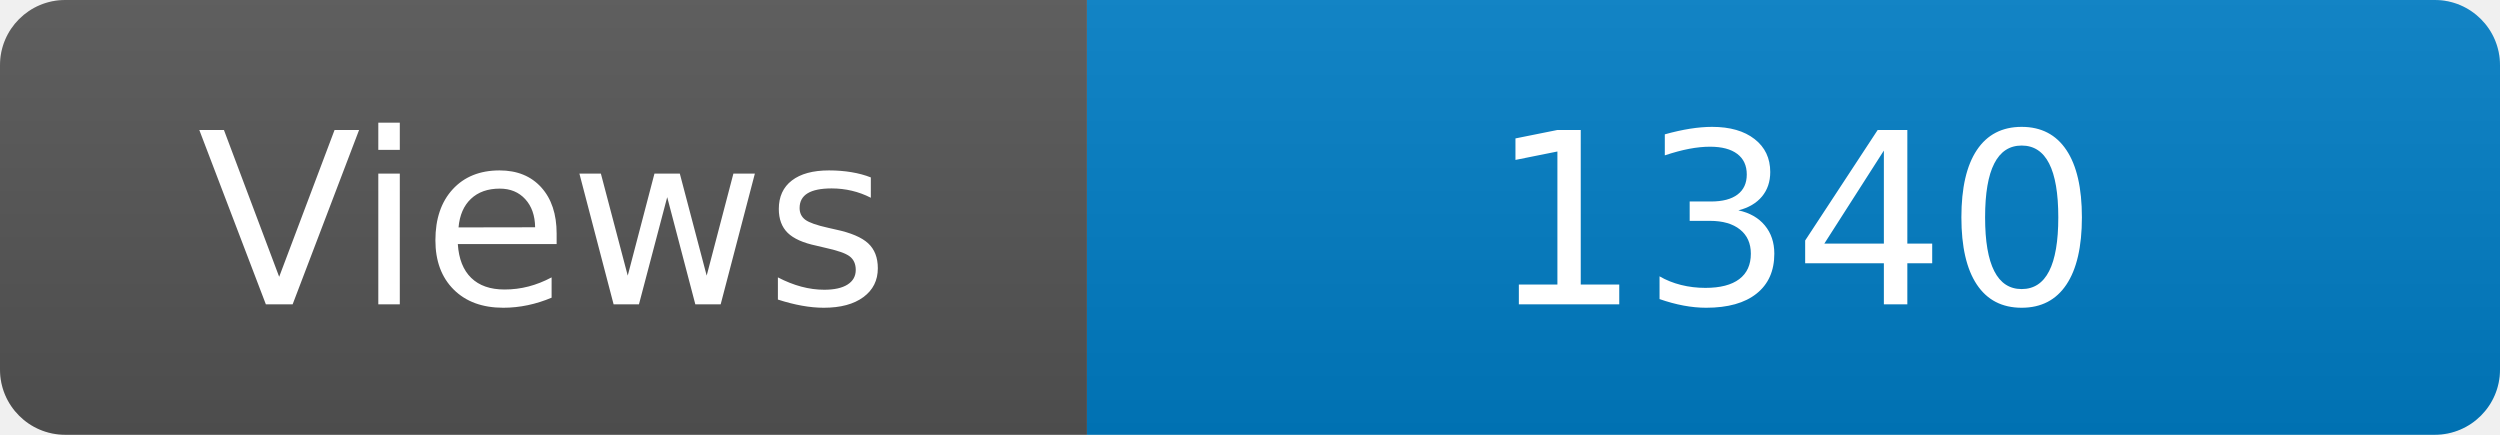
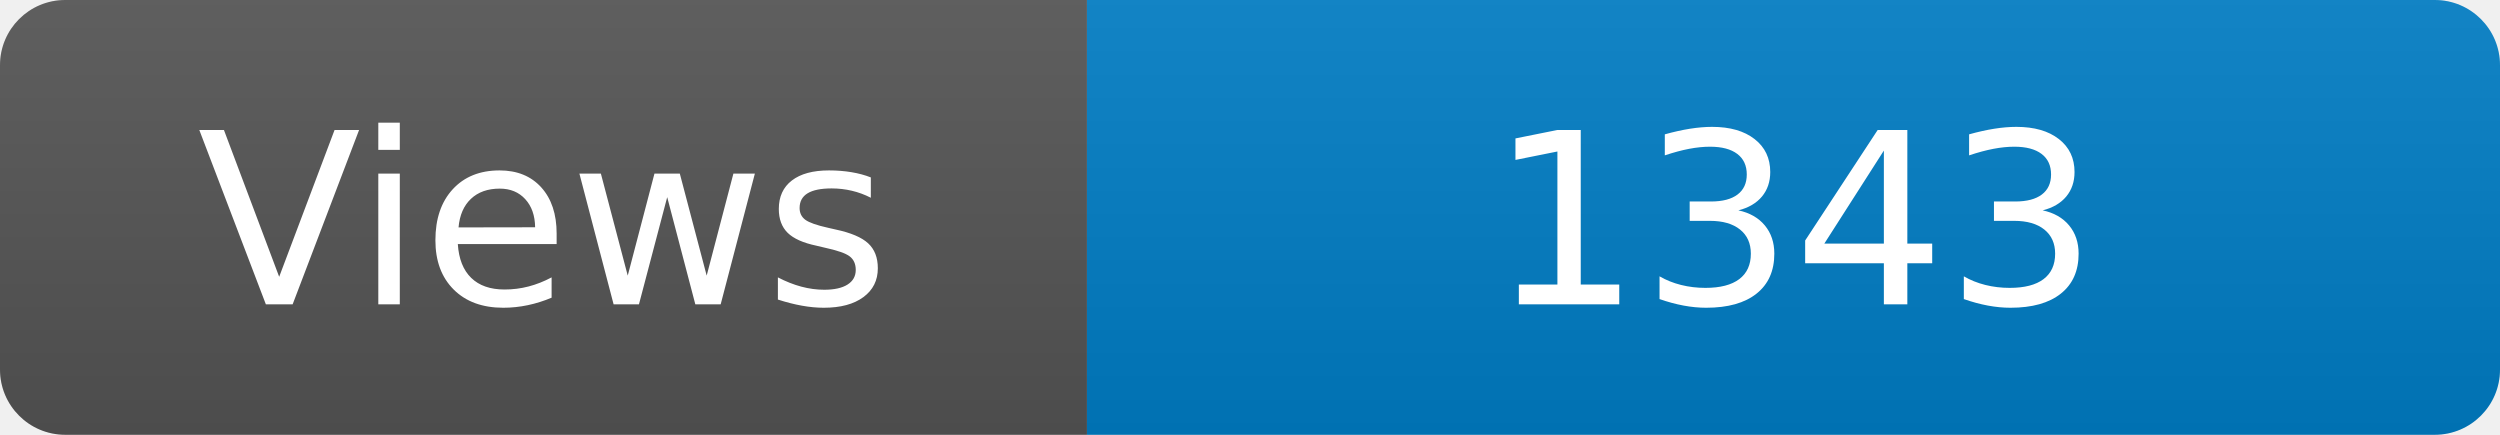
<svg xmlns="http://www.w3.org/2000/svg" width="115" height="20" role="img" aria-label="Maintained?: yes">
  <linearGradient id="s" x2="0" y2="100%">
    <stop offset="0" stop-color="#bbb" stop-opacity=".1" />
    <stop offset="1" stop-opacity=".1" />
  </linearGradient>
  <clipPath id="r">
    <rect width="115" height="20" rx="3" fill="#fff" />
  </clipPath>
  <g clip-path="url(#r)">
    <rect width="50" height="20" fill="#555" />
    <rect x="50" width="160" height="20" fill="#007ec6" />
    <rect width="115" height="20" fill="url(#s)" />
  </g>
  <g fill="#fff" text-anchor="middle" font-family="Verdana,Geneva,DejaVu Sans,sans-serif" font-size="110">
    <text x="250" y="140" transform="scale(.1)" fill="#fff">Views</text>
-     <text x="825" y="140" transform="scale(.1)" fill="#fff">1340</text>
+     <text x="825" y="140" transform="scale(.1)" fill="#fff">1343</text>
  </g>
</svg>
